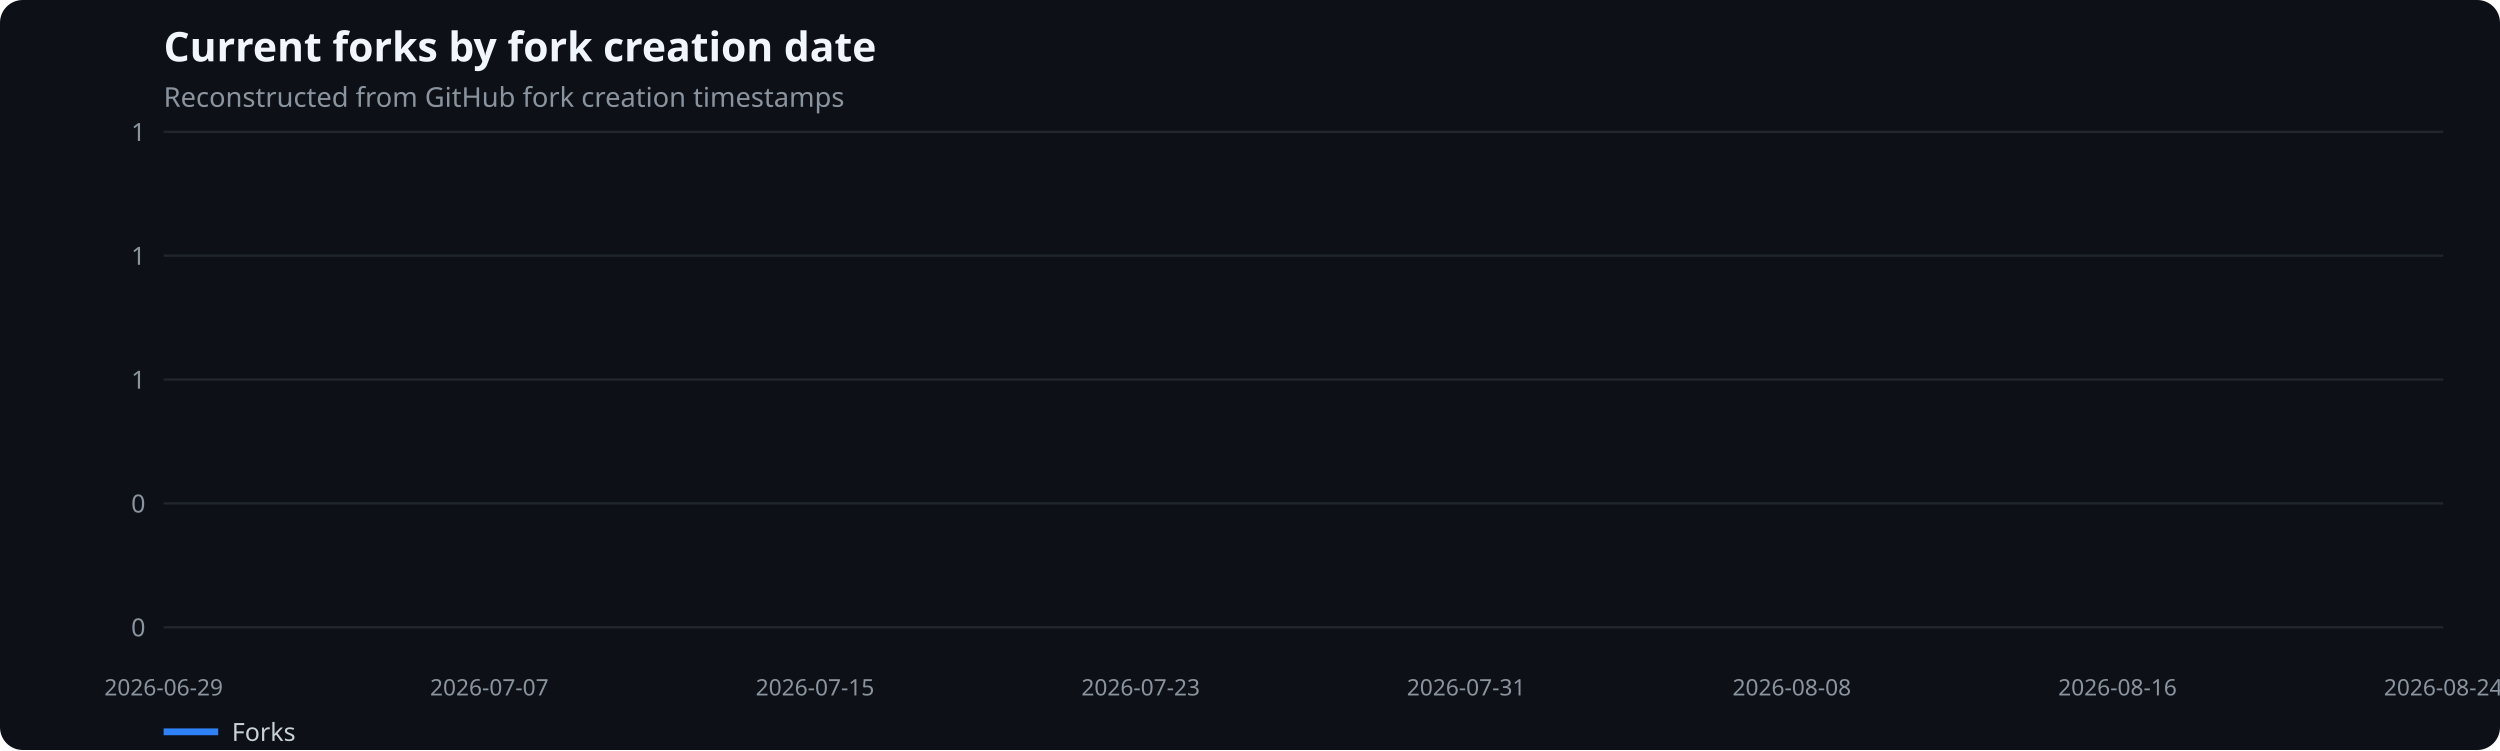
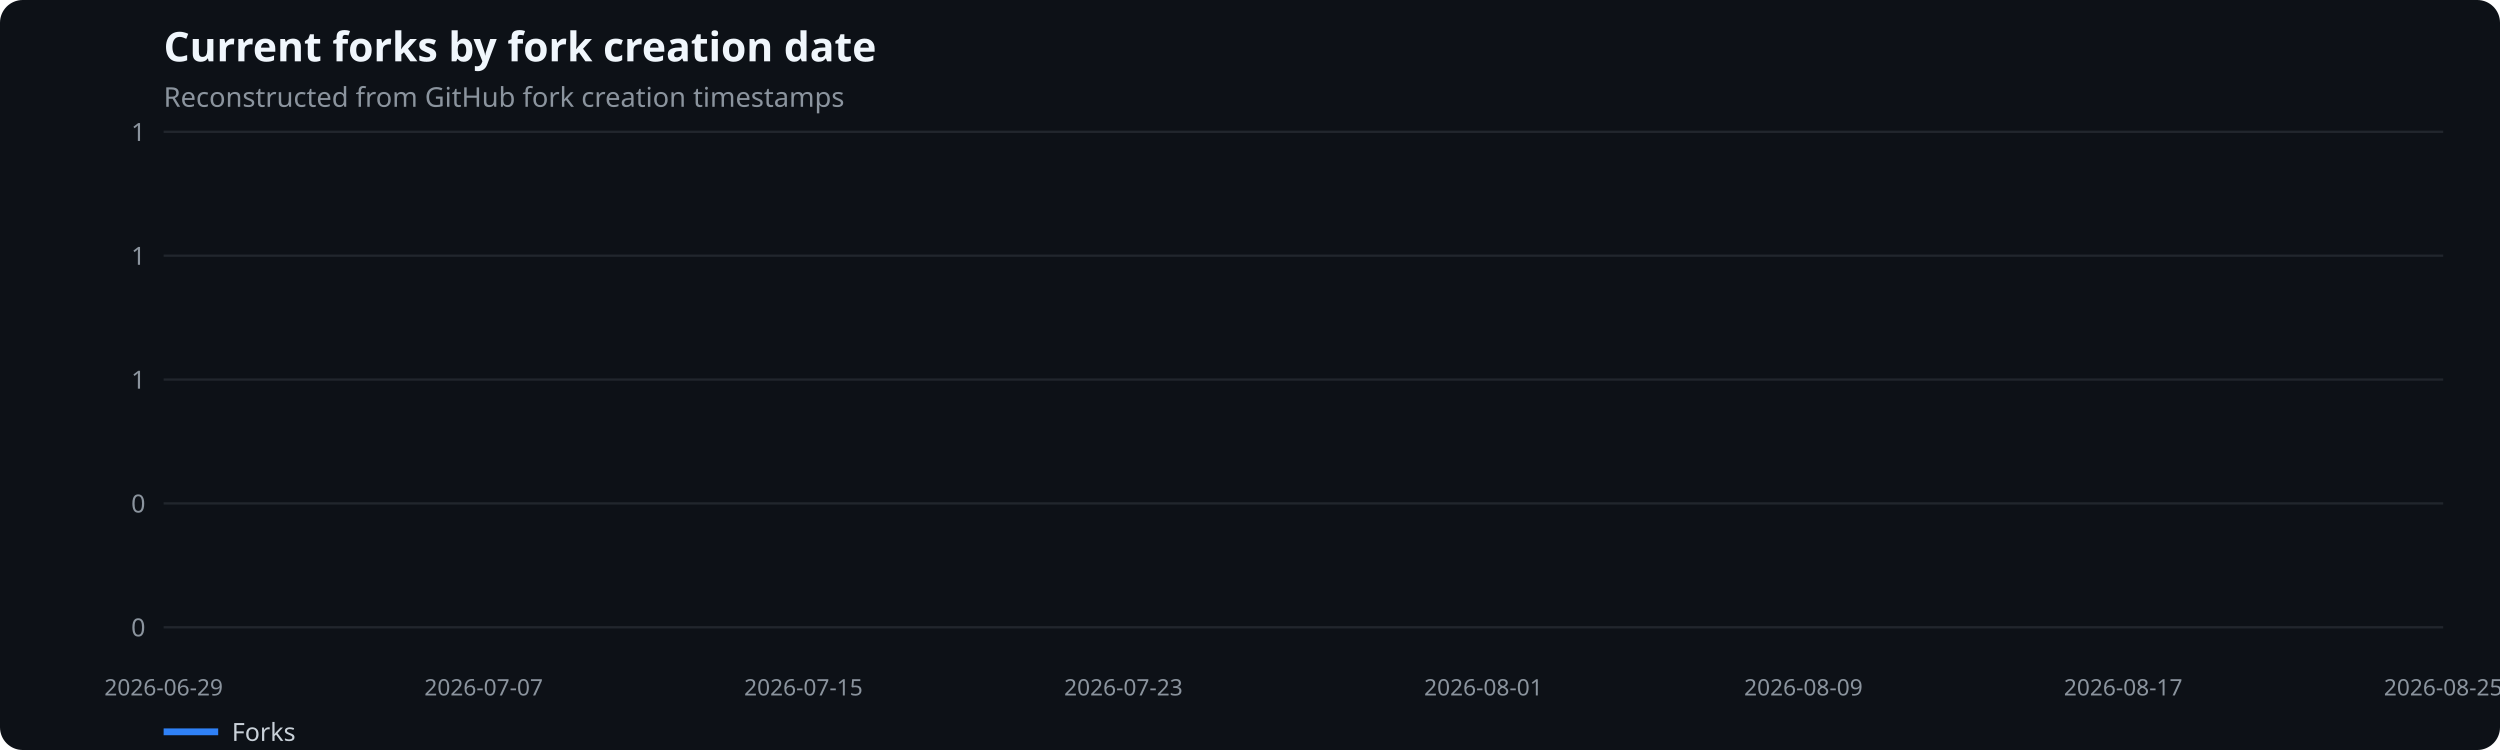
<svg xmlns="http://www.w3.org/2000/svg" width="1100" height="330" viewBox="0 0 1100 330" role="img" aria-label="Current forks by fork creation date">
  <rect width="100%" height="100%" fill="#0d1117" rx="10" />
  <text x="72" y="27" fill="#f0f6fc" font-family="system-ui,sans-serif" font-size="18" font-weight="600">Current forks by fork creation date</text>
  <text x="72" y="47" fill="#8b949e" font-family="system-ui,sans-serif" font-size="12">Reconstructed from GitHub fork creation timestamps</text>
  <line x1="72" x2="1075" y1="276.0" y2="276.0" stroke="#21262d" />
  <text x="64" y="280.0" text-anchor="end" fill="#8b949e" font-family="system-ui,sans-serif" font-size="11">0</text>
  <line x1="72" x2="1075" y1="221.5" y2="221.5" stroke="#21262d" />
  <text x="64" y="225.5" text-anchor="end" fill="#8b949e" font-family="system-ui,sans-serif" font-size="11">0</text>
  <line x1="72" x2="1075" y1="167.0" y2="167.0" stroke="#21262d" />
  <text x="64" y="171.0" text-anchor="end" fill="#8b949e" font-family="system-ui,sans-serif" font-size="11">1</text>
  <line x1="72" x2="1075" y1="112.5" y2="112.5" stroke="#21262d" />
  <text x="64" y="116.5" text-anchor="end" fill="#8b949e" font-family="system-ui,sans-serif" font-size="11">1</text>
  <line x1="72" x2="1075" y1="58.0" y2="58.0" stroke="#21262d" />
  <text x="64" y="62.0" text-anchor="end" fill="#8b949e" font-family="system-ui,sans-serif" font-size="11">1</text>
  <text x="72.0" y="306" text-anchor="middle" fill="#8b949e" font-family="system-ui,sans-serif" font-size="10">2026-06-29</text>
-   <text x="215.3" y="306" text-anchor="middle" fill="#8b949e" font-family="system-ui,sans-serif" font-size="10">2026-07-07</text>
-   <text x="358.6" y="306" text-anchor="middle" fill="#8b949e" font-family="system-ui,sans-serif" font-size="10">2026-07-15</text>
-   <text x="501.9" y="306" text-anchor="middle" fill="#8b949e" font-family="system-ui,sans-serif" font-size="10">2026-07-23</text>
-   <text x="645.1" y="306" text-anchor="middle" fill="#8b949e" font-family="system-ui,sans-serif" font-size="10">2026-07-31</text>
-   <text x="788.4" y="306" text-anchor="middle" fill="#8b949e" font-family="system-ui,sans-serif" font-size="10">2026-08-08</text>
-   <text x="931.7" y="306" text-anchor="middle" fill="#8b949e" font-family="system-ui,sans-serif" font-size="10">2026-08-16</text>
-   <text x="1075.0" y="306" text-anchor="middle" fill="#8b949e" font-family="system-ui,sans-serif" font-size="10">2026-08-24</text>
+   <text x="212.8" y="306" text-anchor="middle" fill="#8b949e" font-family="system-ui,sans-serif" font-size="10">2026-07-07</text>
+   <text x="353.5" y="306" text-anchor="middle" fill="#8b949e" font-family="system-ui,sans-serif" font-size="10">2026-07-15</text>
+   <text x="494.3" y="306" text-anchor="middle" fill="#8b949e" font-family="system-ui,sans-serif" font-size="10">2026-07-23</text>
+   <text x="652.7" y="306" text-anchor="middle" fill="#8b949e" font-family="system-ui,sans-serif" font-size="10">2026-08-01</text>
+   <text x="793.5" y="306" text-anchor="middle" fill="#8b949e" font-family="system-ui,sans-serif" font-size="10">2026-08-09</text>
+   <text x="934.2" y="306" text-anchor="middle" fill="#8b949e" font-family="system-ui,sans-serif" font-size="10">2026-08-17</text>
+   <text x="1075.0" y="306" text-anchor="middle" fill="#8b949e" font-family="system-ui,sans-serif" font-size="10">2026-08-25</text>
  <line x1="72" x2="96" y1="322" y2="322" stroke="#2f81f7" stroke-width="3" />
  <text x="102" y="326" fill="#c9d1d9" font-family="system-ui,sans-serif" font-size="11">Forks</text>
</svg>
